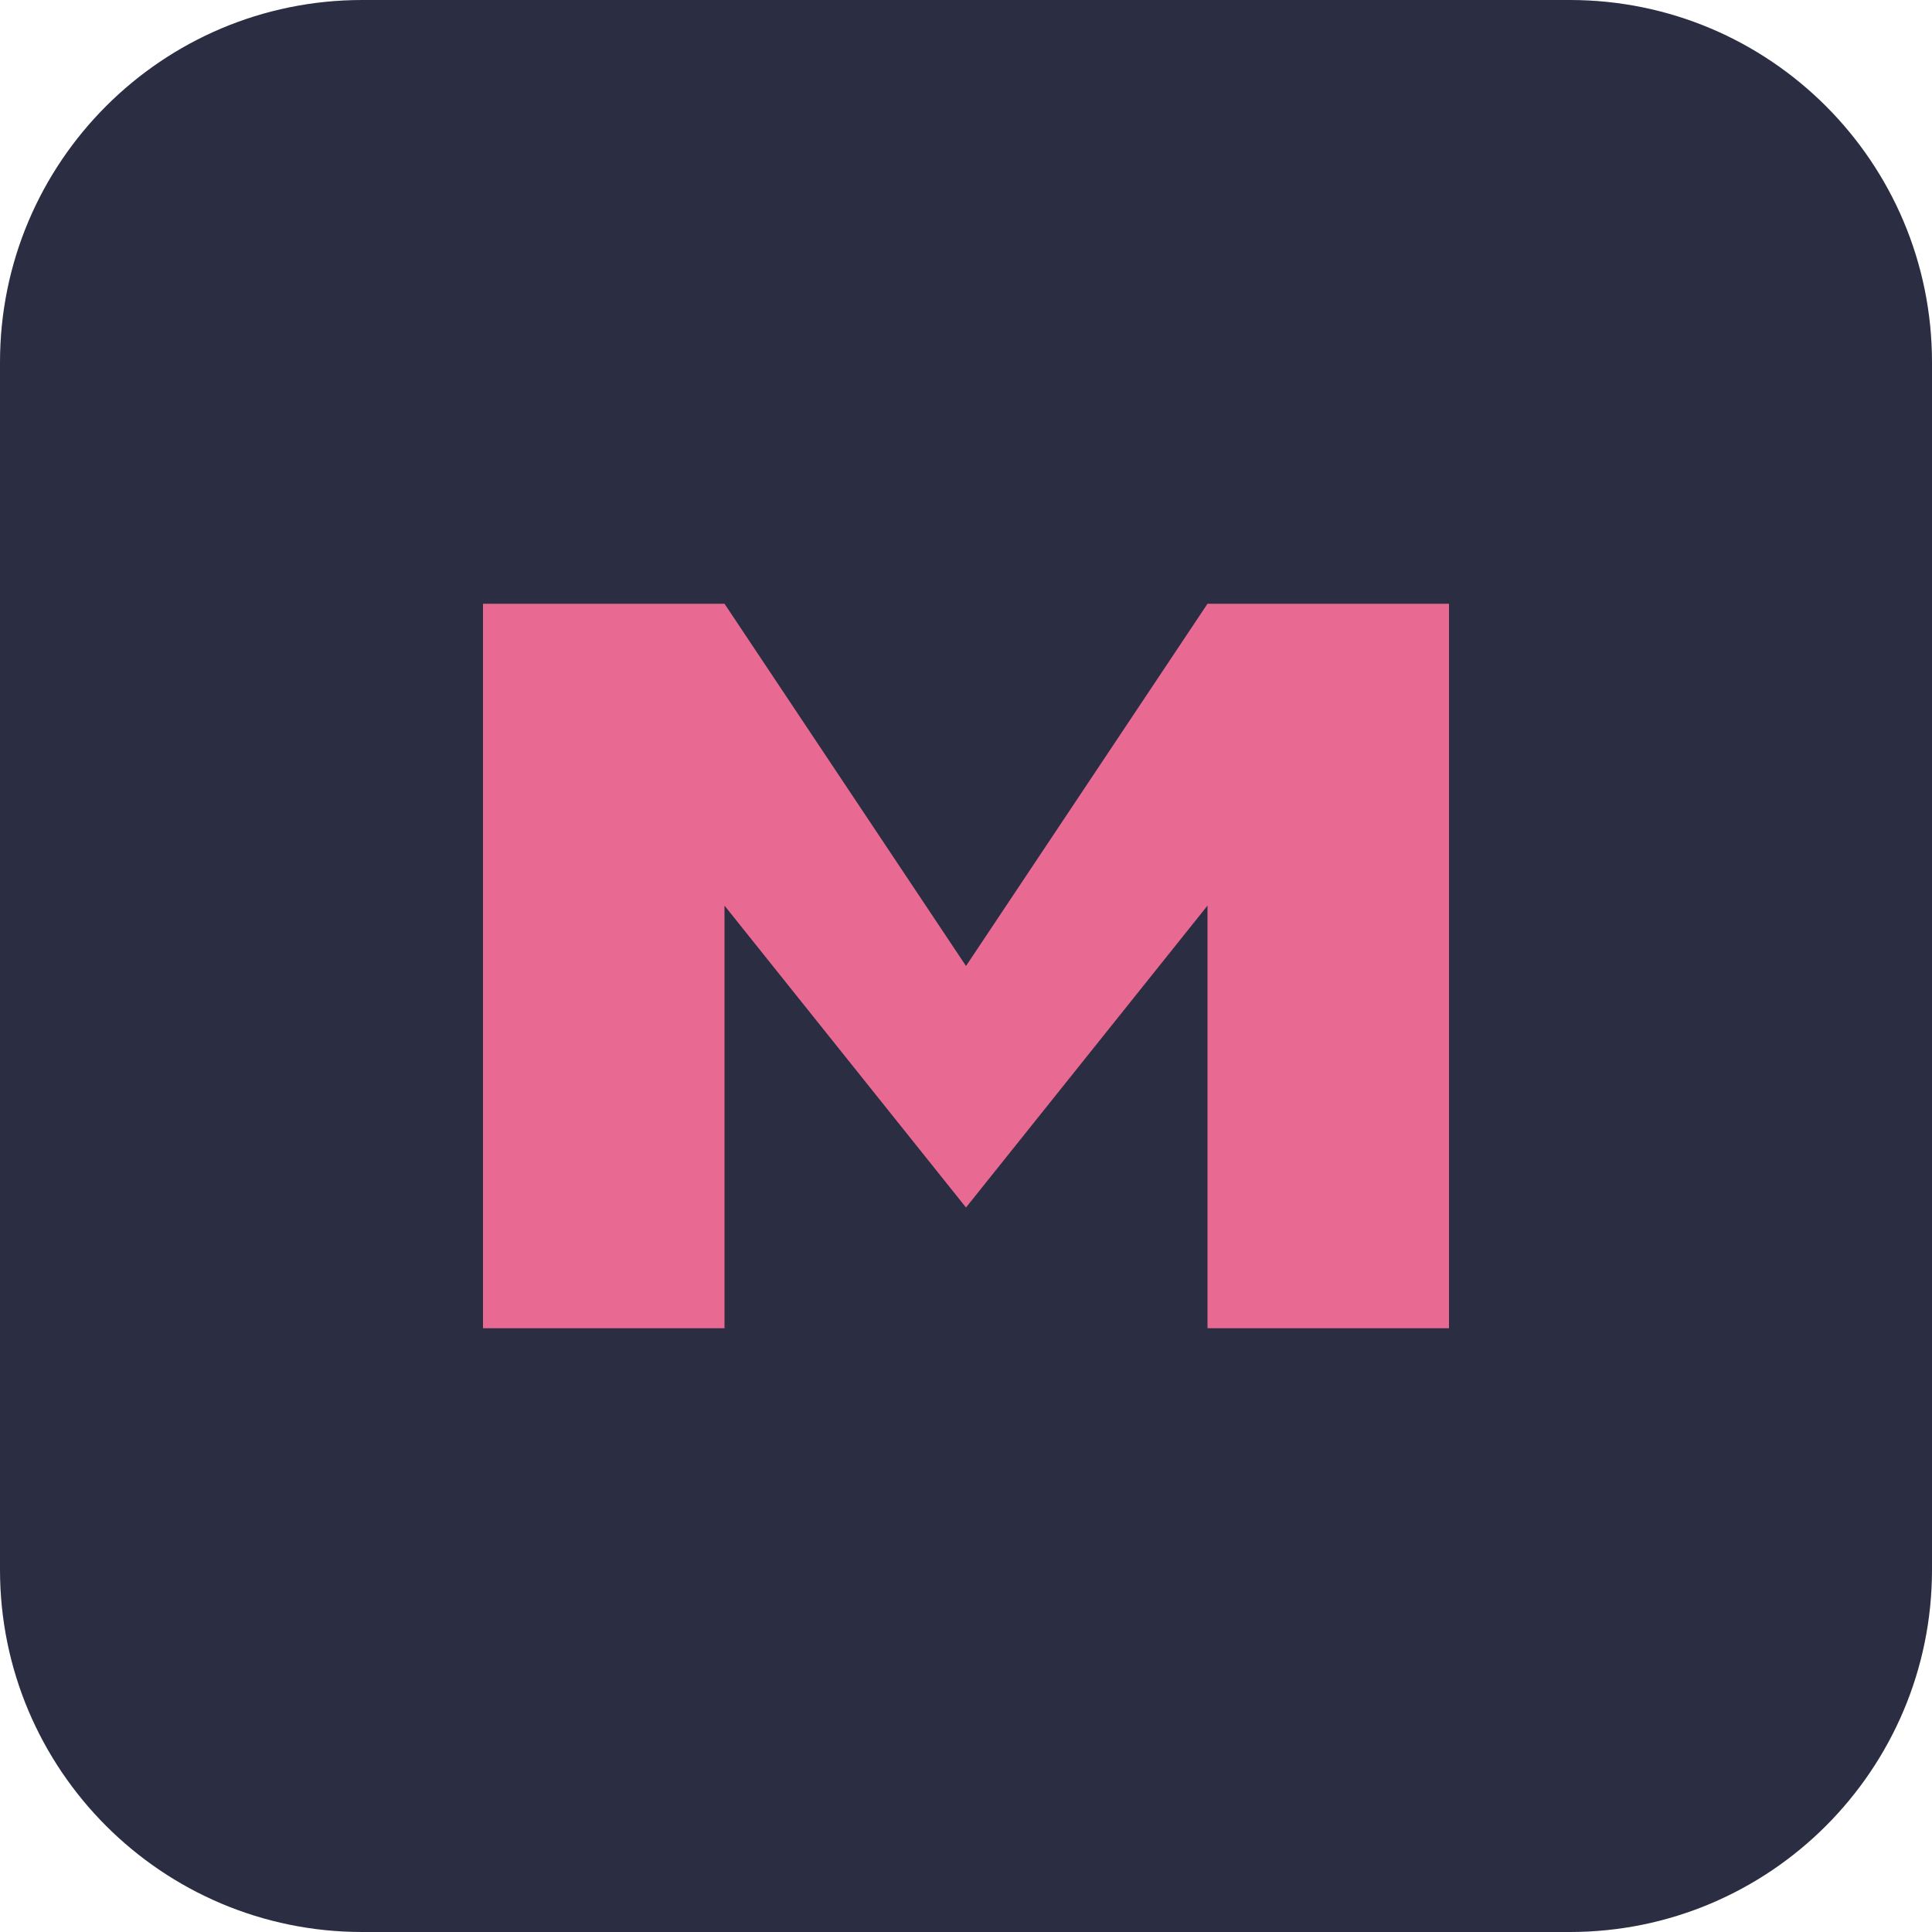
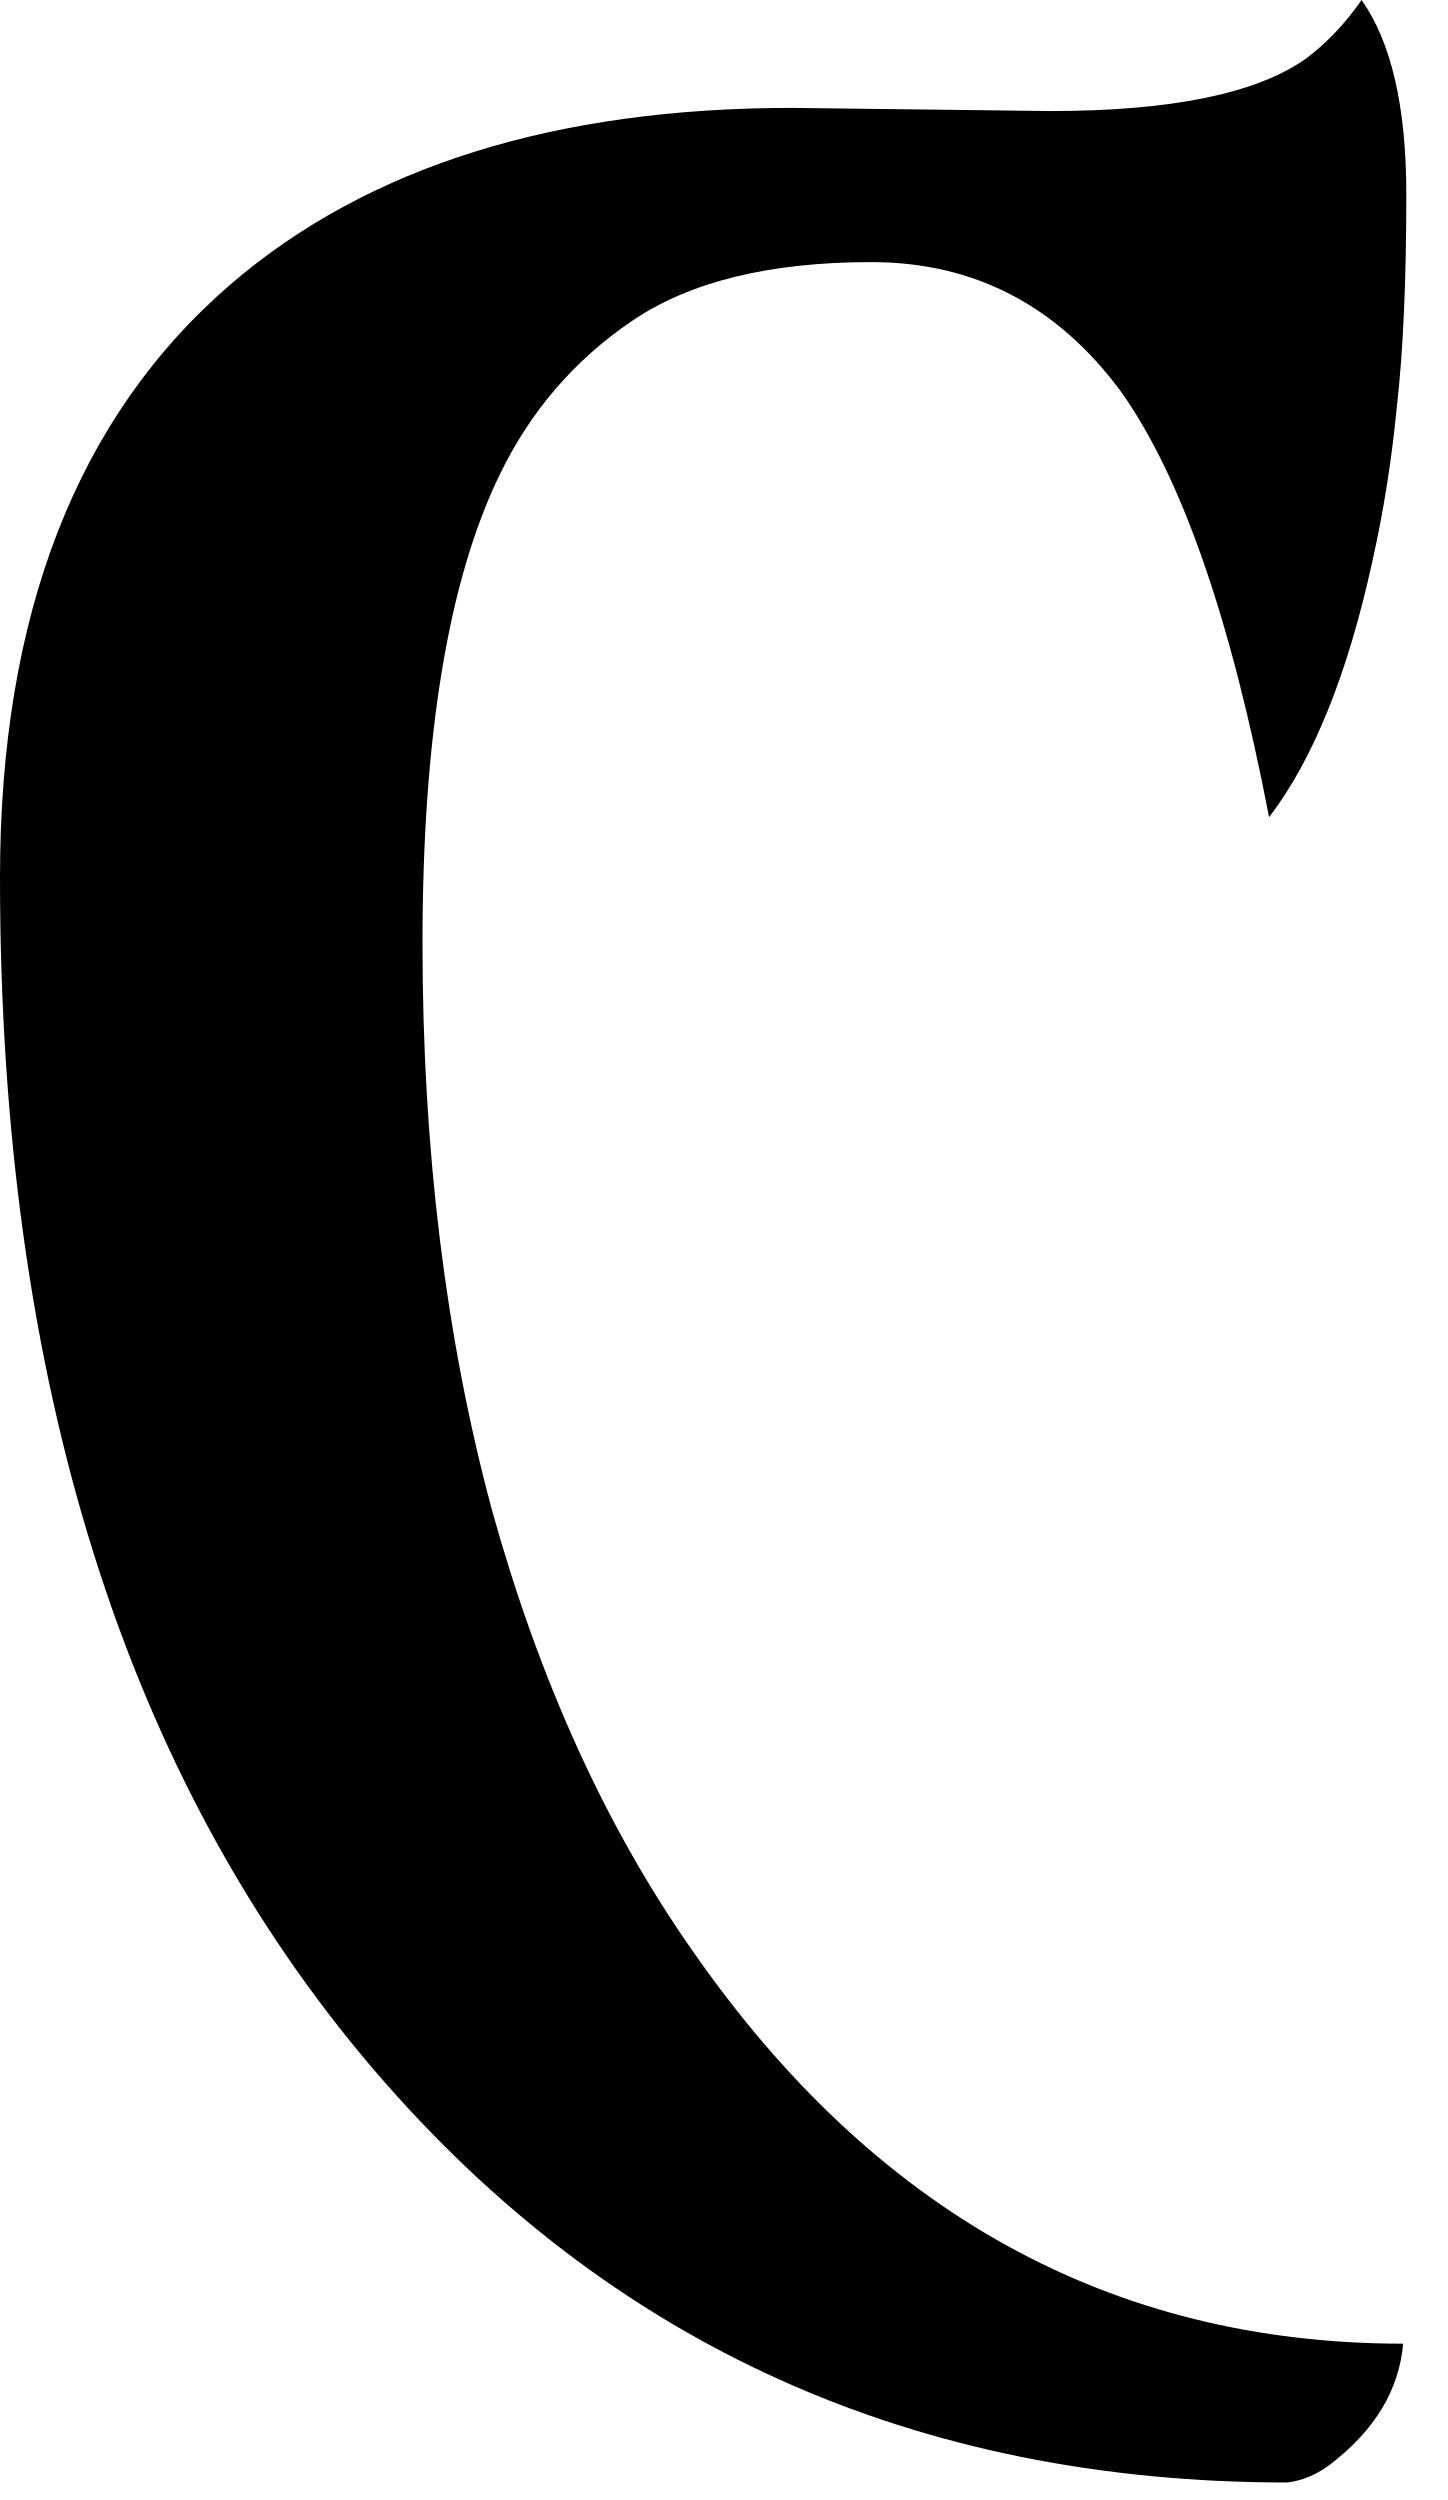
- <svg xmlns="http://www.w3.org/2000/svg" viewBox="0 0 32 32">
-   <rect width="32" height="32" rx="6" fill="#2b2d42" />
-   <path fill="#e86a92" d="M8 22V10h4l4 6 4-6h4v12h-4v-7l-4 5-4-5v7H8z" />
+ <svg xmlns="http://www.w3.org/2000/svg" width="11" height="19" viewBox="0 0 11 19" fill="none">
+   <path d="M10.348 0C10.574 0.32 10.688 0.812 10.688 1.477C10.688 2.133 10.664 2.668 10.617 3.082C10.578 3.488 10.516 3.883 10.43 4.266C10.242 5.125 9.98 5.773 9.645 6.211C9.355 4.703 8.98 3.625 8.52 2.977C8.035 2.32 7.402 1.992 6.621 1.992C5.848 1.992 5.242 2.141 4.805 2.438C4.367 2.734 4.031 3.125 3.797 3.609C3.406 4.414 3.211 5.602 3.211 7.172C3.211 8.734 3.387 10.168 3.738 11.473C4.098 12.77 4.605 13.887 5.262 14.824C6.645 16.816 8.445 17.812 10.664 17.812C10.633 18.164 10.449 18.469 10.113 18.727C10.012 18.805 9.902 18.852 9.785 18.867C6.949 18.867 4.637 17.824 2.848 15.738C0.949 13.52 0 10.496 0 6.668C0 4.668 0.586 3.164 1.758 2.156C2.797 1.266 4.219 0.82 6.023 0.82L7.98 0.844C8.902 0.844 9.551 0.711 9.926 0.445C10.082 0.328 10.223 0.18 10.348 0Z" fill="black" />
</svg>
